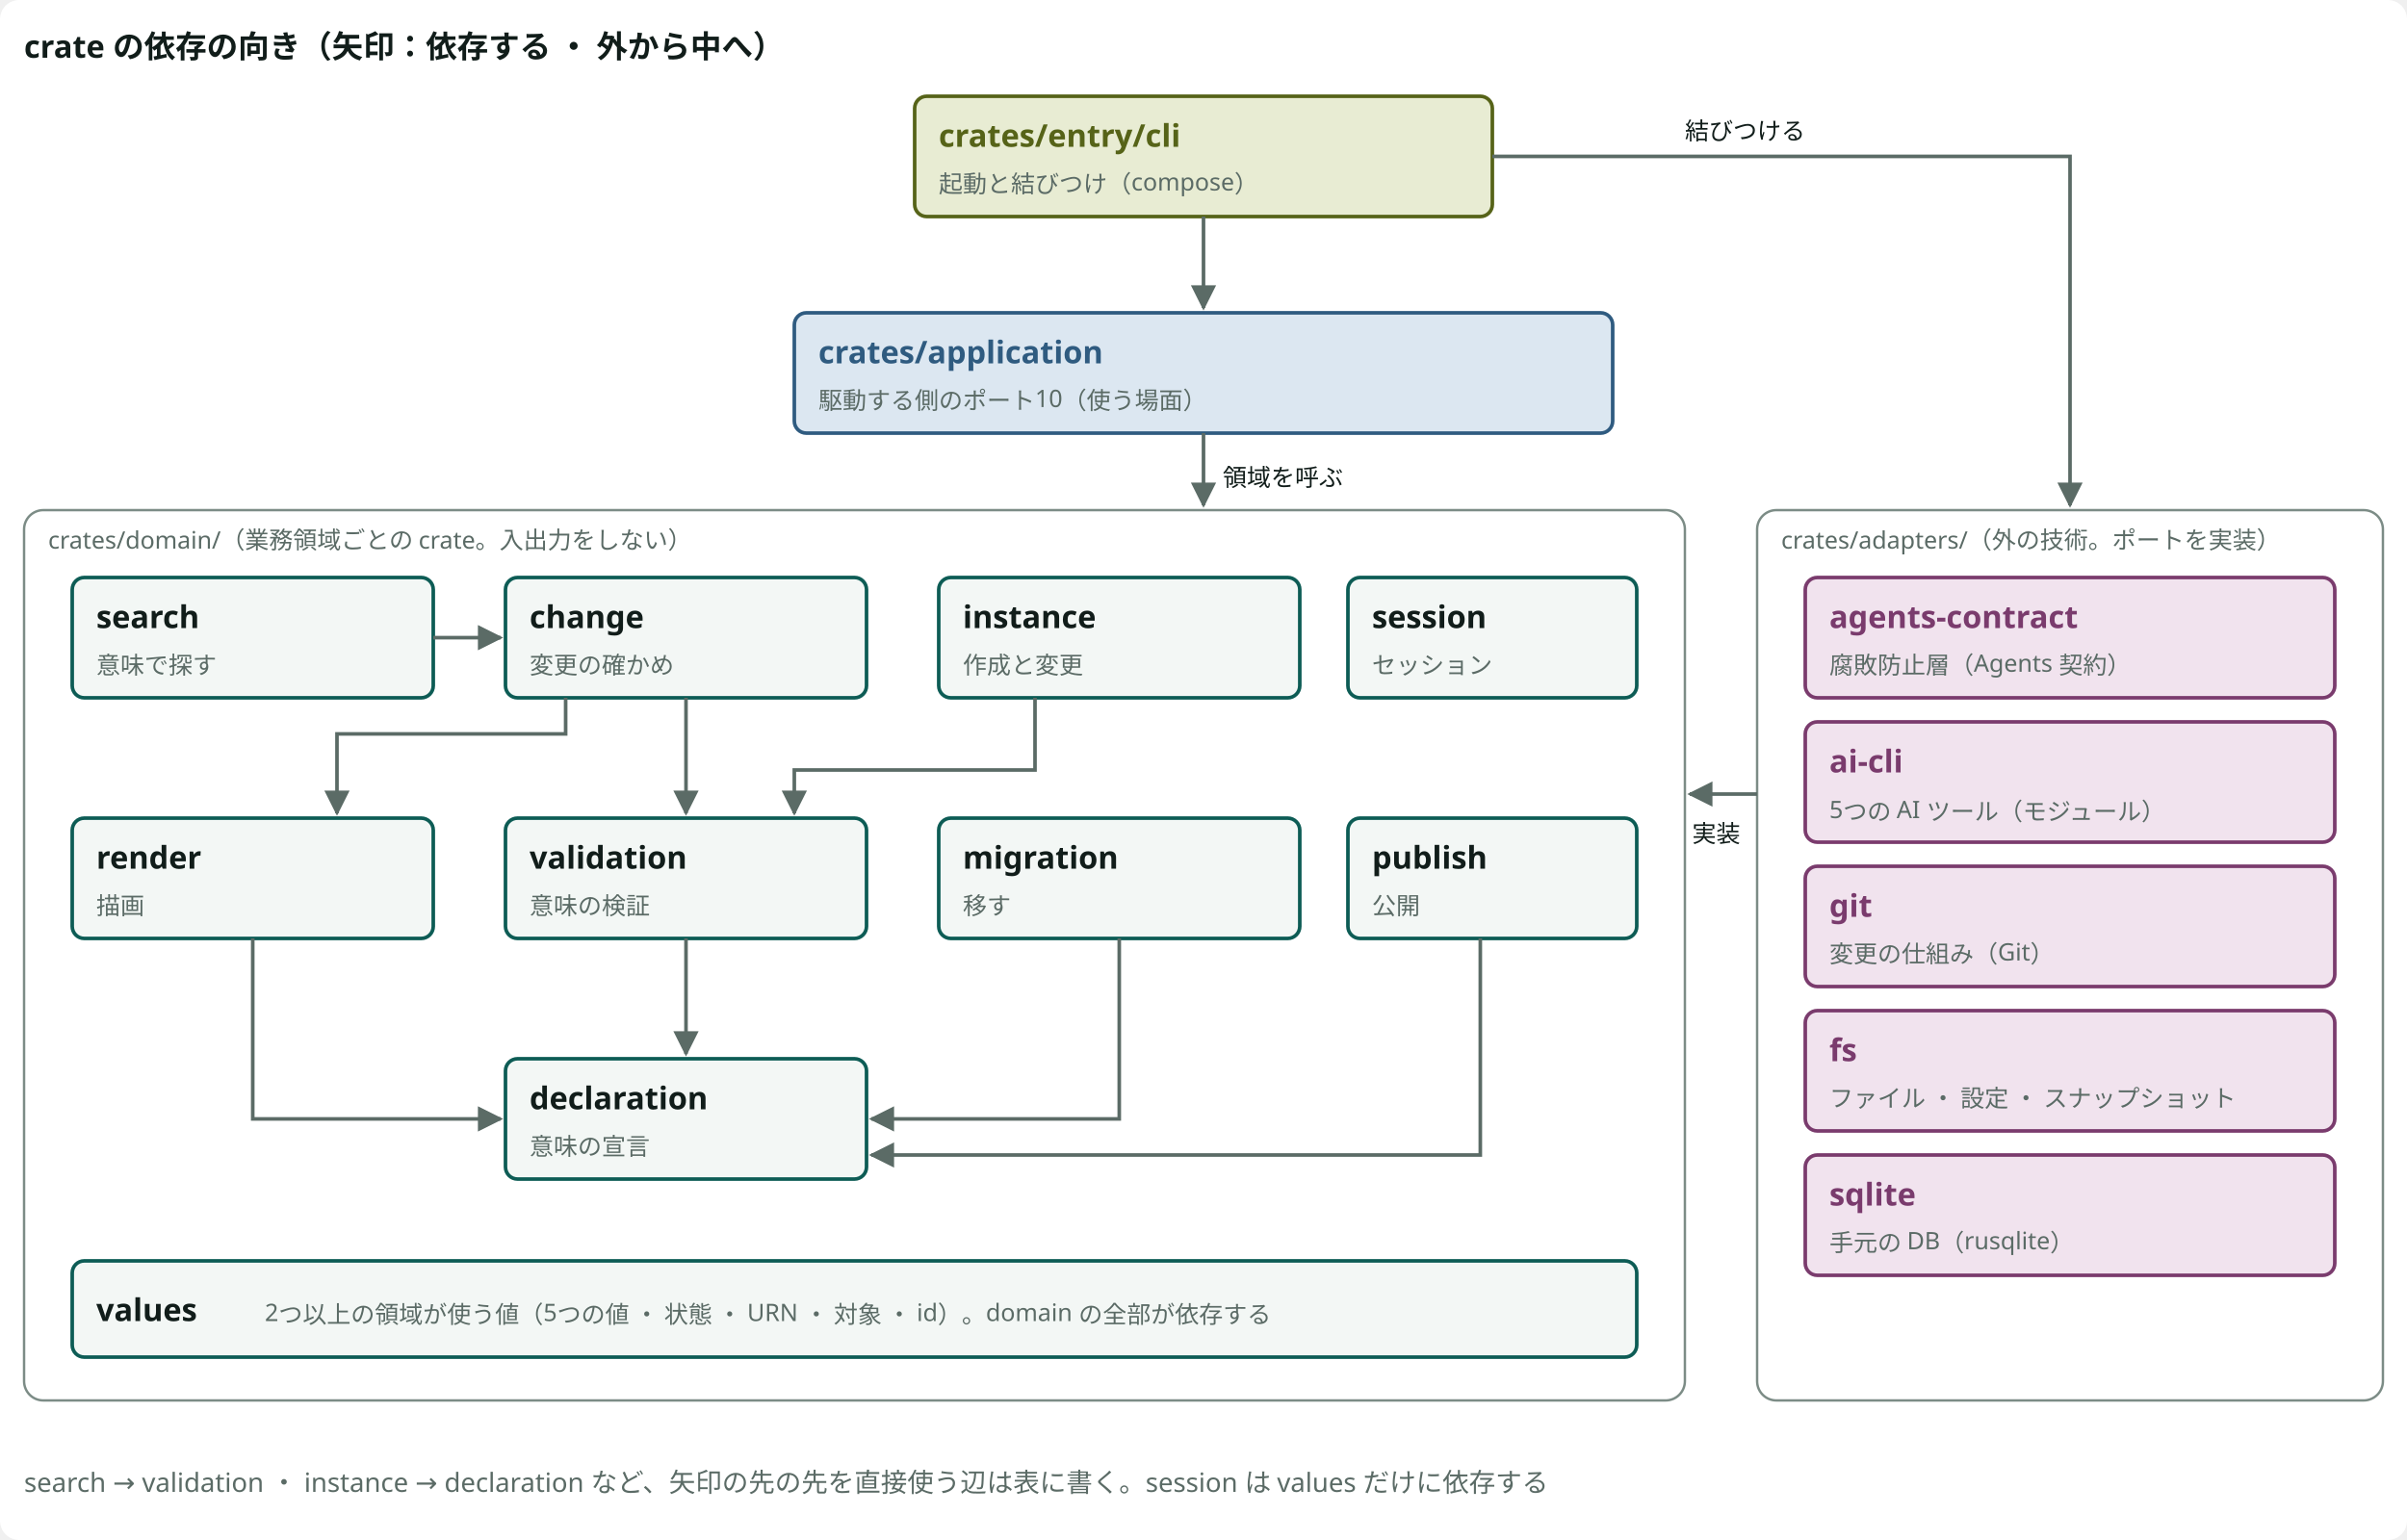
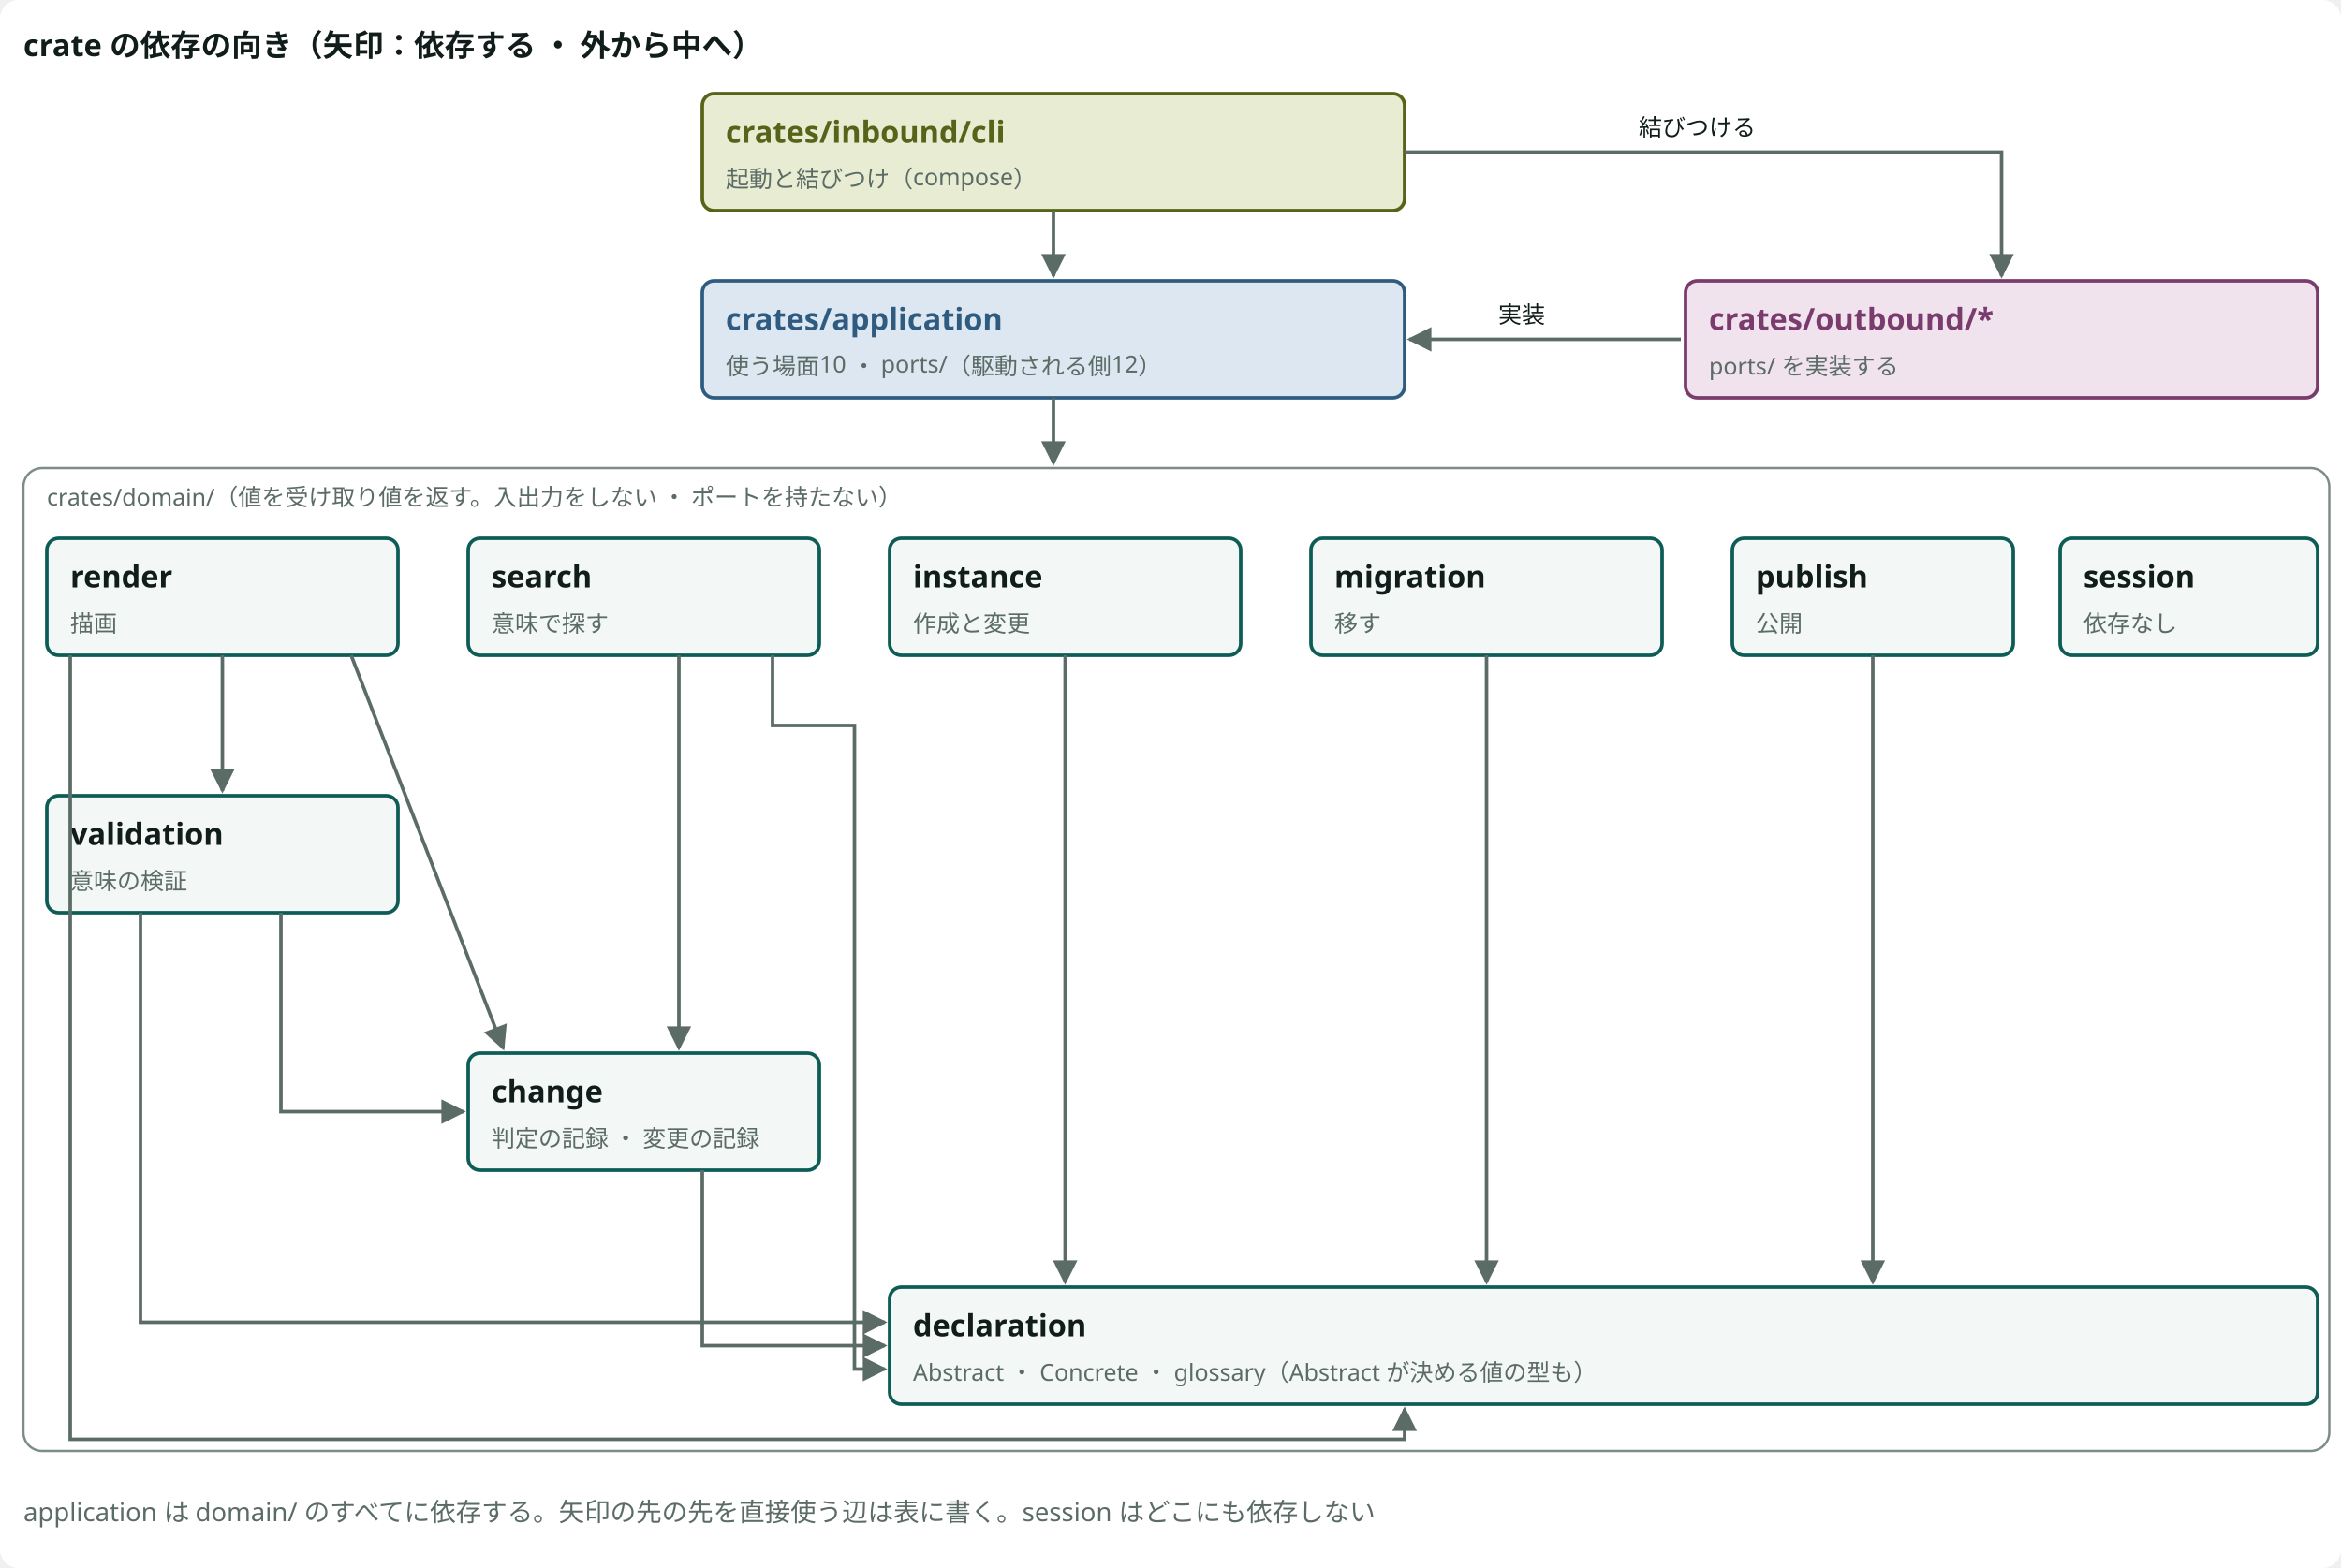
- <svg viewBox="0 0 1000 640" style="min-width:900px" role="img" aria-label="crate の依存の向き" class="dsvg">
-   <style data-dsvg="dark">.dsvg .canvas{fill:var(--dsvg-area-fill,#FFFFFF)}.dsvg .title{fill:var(--dsvg-ink,#111D1A);font-size:13px;font-weight:700}.dsvg .box.kind-3{fill:var(--dsvg-kind-3-bg,#E8ECD3);stroke:var(--dsvg-kind-3,#566318)}.dsvg .title.kind-3{fill:var(--dsvg-kind-3,#566318);font-size:13px;font-weight:700}.dsvg .note.small{fill:var(--dsvg-ink-soft,#5B6B66);font-size:10px}.dsvg .box.kind-2{fill:var(--dsvg-kind-2-bg,#DCE7F1);stroke:var(--dsvg-kind-2,#2F5B80)}.dsvg .title.kind-2{fill:var(--dsvg-kind-2,#2F5B80);font-size:13px;font-weight:700}.dsvg .area{fill:var(--dsvg-area-fill,#FFFFFF);stroke:var(--dsvg-line,#7C8C86)}.dsvg .box{fill:var(--dsvg-box-fill,#F3F7F5);stroke:var(--dsvg-accent,#0D5C55)}.dsvg .flow{stroke:var(--dsvg-ink-soft,#5B6B66)}.dsvg .label.small{fill:var(--dsvg-ink,#111D1A);font-size:10px}.dsvg .box.kind-1{fill:var(--dsvg-kind-1-bg,#F1E3EE);stroke:var(--dsvg-kind-1,#7A3B6D)}.dsvg .title.kind-1{fill:var(--dsvg-kind-1,#7A3B6D);font-size:13px;font-weight:700}.dsvg .note{fill:var(--dsvg-ink-soft,#5B6B66);font-size:11px}.dsvg #dsvg-46f56c90-arrow-5B6B66 path{fill:var(--dsvg-ink-soft,#5B6B66)}@media (prefers-color-scheme:dark){:root:not([data-theme="light"]) .dsvg,.dsvg:root:not([data-theme="light"]){--dsvg-area-fill:#22302D;--dsvg-ink:#E6EEEB;--dsvg-kind-3-bg:#262A18;--dsvg-kind-3:#BACB78;--dsvg-ink-soft:#9DADA8;--dsvg-kind-2-bg:#182A3A;--dsvg-kind-2:#8FB8DE;--dsvg-line:#62756F;--dsvg-box-fill:#16211E;--dsvg-accent:#6CC9B8;--dsvg-kind-1-bg:#2E1F2B;--dsvg-kind-1:#D094C2}}:root[data-theme="dark"] .dsvg{--dsvg-area-fill:#22302D;--dsvg-ink:#E6EEEB;--dsvg-kind-3-bg:#262A18;--dsvg-kind-3:#BACB78;--dsvg-ink-soft:#9DADA8;--dsvg-kind-2-bg:#182A3A;--dsvg-kind-2:#8FB8DE;--dsvg-line:#62756F;--dsvg-box-fill:#16211E;--dsvg-accent:#6CC9B8;--dsvg-kind-1-bg:#2E1F2B;--dsvg-kind-1:#D094C2}</style>
+ <svg viewBox="0 0 1000 670" style="min-width:900px" role="img" aria-label="crate の依存の向き" class="dsvg">
+   <style data-dsvg="dark">.dsvg .canvas{fill:var(--dsvg-area-fill,#FFFFFF)}.dsvg .title{fill:var(--dsvg-ink,#111D1A);font-size:13px;font-weight:700}.dsvg .box.kind-3{fill:var(--dsvg-kind-3-bg,#E8ECD3);stroke:var(--dsvg-kind-3,#566318)}.dsvg .title.kind-3{fill:var(--dsvg-kind-3,#566318);font-size:13px;font-weight:700}.dsvg .note.small{fill:var(--dsvg-ink-soft,#5B6B66);font-size:10px}.dsvg .box.kind-2{fill:var(--dsvg-kind-2-bg,#DCE7F1);stroke:var(--dsvg-kind-2,#2F5B80)}.dsvg .title.kind-2{fill:var(--dsvg-kind-2,#2F5B80);font-size:13px;font-weight:700}.dsvg .box.kind-1{fill:var(--dsvg-kind-1-bg,#F1E3EE);stroke:var(--dsvg-kind-1,#7A3B6D)}.dsvg .title.kind-1{fill:var(--dsvg-kind-1,#7A3B6D);font-size:13px;font-weight:700}.dsvg .flow{stroke:var(--dsvg-ink-soft,#5B6B66)}.dsvg .label.small{fill:var(--dsvg-ink,#111D1A);font-size:10px}.dsvg .area{fill:var(--dsvg-area-fill,#FFFFFF);stroke:var(--dsvg-line,#7C8C86)}.dsvg .box{fill:var(--dsvg-box-fill,#F3F7F5);stroke:var(--dsvg-accent,#0D5C55)}.dsvg .note{fill:var(--dsvg-ink-soft,#5B6B66);font-size:11px}.dsvg #dsvg-83a78c43-arrow-5B6B66 path{fill:var(--dsvg-ink-soft,#5B6B66)}@media (prefers-color-scheme:dark){:root:not([data-theme="light"]) .dsvg,.dsvg:root:not([data-theme="light"]){--dsvg-area-fill:#22302D;--dsvg-ink:#E6EEEB;--dsvg-kind-3-bg:#262A18;--dsvg-kind-3:#BACB78;--dsvg-ink-soft:#9DADA8;--dsvg-kind-2-bg:#182A3A;--dsvg-kind-2:#8FB8DE;--dsvg-kind-1-bg:#2E1F2B;--dsvg-kind-1:#D094C2;--dsvg-line:#62756F;--dsvg-box-fill:#16211E;--dsvg-accent:#6CC9B8}}:root[data-theme="dark"] .dsvg{--dsvg-area-fill:#22302D;--dsvg-ink:#E6EEEB;--dsvg-kind-3-bg:#262A18;--dsvg-kind-3:#BACB78;--dsvg-ink-soft:#9DADA8;--dsvg-kind-2-bg:#182A3A;--dsvg-kind-2:#8FB8DE;--dsvg-kind-1-bg:#2E1F2B;--dsvg-kind-1:#D094C2;--dsvg-line:#62756F;--dsvg-box-fill:#16211E;--dsvg-accent:#6CC9B8}</style>
  <defs data-dsvg="marker">
-     <marker id="dsvg-46f56c90-arrow-5B6B66" viewBox="0 0 10 10" refX="9" refY="5" markerWidth="7" markerHeight="7" orient="auto-start-reverse">
+     <marker id="dsvg-83a78c43-arrow-5B6B66" viewBox="0 0 10 10" refX="9" refY="5" markerWidth="7" markerHeight="7" orient="auto-start-reverse">
      <path d="M0,0 L10,5 L0,10 z" fill="#5B6B66" />
    </marker>
  </defs>
-   <rect data-dsvg="canvas" class="canvas" x="0.0" y="0.0" width="1000.0" height="640.0" fill="#FFFFFF" rx="8" />
+   <rect data-dsvg="canvas" class="canvas" x="0.0" y="0.0" width="1000.0" height="670.0" fill="#FFFFFF" rx="8" />
  <text class="title" x="10" y="24" font-family="Noto Sans JP, Hiragino Kaku Gothic ProN, sans-serif" font-size="13" font-weight="700" fill="#111D1A">crate の依存の向き（矢印：依存する ・ 外から中へ）</text>
-   <rect class="box kind-3" x="380" y="40" width="240" height="50" fill="#E8ECD3" stroke="#566318" stroke-width="1.5" rx="5" />
-   <text class="title kind-3" x="390" y="61" font-family="Noto Sans JP, Hiragino Kaku Gothic ProN, sans-serif" font-size="13" font-weight="700" fill="#566318">crates/entry/cli</text>
-   <text class="note small" x="390" y="80" font-family="Noto Sans JP, Hiragino Kaku Gothic ProN, sans-serif" font-size="10" fill="#5B6B66">起動と結びつけ（compose）</text>
-   <rect class="box kind-2" x="330" y="130" width="340" height="50" fill="#DCE7F1" stroke="#2F5B80" stroke-width="1.5" rx="5" />
-   <text class="title kind-2" x="340" y="151" font-family="Noto Sans JP, Hiragino Kaku Gothic ProN, sans-serif" font-size="13" font-weight="700" fill="#2F5B80">crates/application</text>
-   <text class="note small" x="340" y="170" font-family="Noto Sans JP, Hiragino Kaku Gothic ProN, sans-serif" font-size="10" fill="#5B6B66">駆動する側のポート10（使う場面）</text>
-   <rect class="area" x="10" y="212" width="690" height="370" fill="#FFFFFF" stroke="#7C8C86" stroke-width="1" rx="8" />
-   <text class="note small" x="20" y="228" font-family="Noto Sans JP, Hiragino Kaku Gothic ProN, sans-serif" font-size="10" fill="#5B6B66">crates/domain/（業務領域ごとの crate。入出力をしない）</text>
-   <rect class="box" x="30" y="240" width="150" height="50" fill="#F3F7F5" stroke="#0D5C55" stroke-width="1.5" rx="5" />
-   <text class="title" x="40" y="261" font-family="Noto Sans JP, Hiragino Kaku Gothic ProN, sans-serif" font-size="13" font-weight="700" fill="#111D1A">search</text>
-   <text class="note small" x="40" y="280" font-family="Noto Sans JP, Hiragino Kaku Gothic ProN, sans-serif" font-size="10" fill="#5B6B66">意味で探す</text>
-   <rect class="box" x="210" y="240" width="150" height="50" fill="#F3F7F5" stroke="#0D5C55" stroke-width="1.5" rx="5" />
-   <text class="title" x="220" y="261" font-family="Noto Sans JP, Hiragino Kaku Gothic ProN, sans-serif" font-size="13" font-weight="700" fill="#111D1A">change</text>
-   <text class="note small" x="220" y="280" font-family="Noto Sans JP, Hiragino Kaku Gothic ProN, sans-serif" font-size="10" fill="#5B6B66">変更の確かめ</text>
-   <rect class="box" x="390" y="240" width="150" height="50" fill="#F3F7F5" stroke="#0D5C55" stroke-width="1.5" rx="5" />
-   <text class="title" x="400" y="261" font-family="Noto Sans JP, Hiragino Kaku Gothic ProN, sans-serif" font-size="13" font-weight="700" fill="#111D1A">instance</text>
-   <text class="note small" x="400" y="280" font-family="Noto Sans JP, Hiragino Kaku Gothic ProN, sans-serif" font-size="10" fill="#5B6B66">作成と変更</text>
-   <rect class="box" x="560" y="240" width="120" height="50" fill="#F3F7F5" stroke="#0D5C55" stroke-width="1.5" rx="5" />
-   <text class="title" x="570" y="261" font-family="Noto Sans JP, Hiragino Kaku Gothic ProN, sans-serif" font-size="13" font-weight="700" fill="#111D1A">session</text>
-   <text class="note small" x="570" y="280" font-family="Noto Sans JP, Hiragino Kaku Gothic ProN, sans-serif" font-size="10" fill="#5B6B66">セッション</text>
-   <rect class="box" x="30" y="340" width="150" height="50" fill="#F3F7F5" stroke="#0D5C55" stroke-width="1.5" rx="5" />
-   <text class="title" x="40" y="361" font-family="Noto Sans JP, Hiragino Kaku Gothic ProN, sans-serif" font-size="13" font-weight="700" fill="#111D1A">render</text>
-   <text class="note small" x="40" y="380" font-family="Noto Sans JP, Hiragino Kaku Gothic ProN, sans-serif" font-size="10" fill="#5B6B66">描画</text>
-   <rect class="box" x="210" y="340" width="150" height="50" fill="#F3F7F5" stroke="#0D5C55" stroke-width="1.5" rx="5" />
-   <text class="title" x="220" y="361" font-family="Noto Sans JP, Hiragino Kaku Gothic ProN, sans-serif" font-size="13" font-weight="700" fill="#111D1A">validation</text>
-   <text class="note small" x="220" y="380" font-family="Noto Sans JP, Hiragino Kaku Gothic ProN, sans-serif" font-size="10" fill="#5B6B66">意味の検証</text>
-   <rect class="box" x="390" y="340" width="150" height="50" fill="#F3F7F5" stroke="#0D5C55" stroke-width="1.5" rx="5" />
-   <text class="title" x="400" y="361" font-family="Noto Sans JP, Hiragino Kaku Gothic ProN, sans-serif" font-size="13" font-weight="700" fill="#111D1A">migration</text>
-   <text class="note small" x="400" y="380" font-family="Noto Sans JP, Hiragino Kaku Gothic ProN, sans-serif" font-size="10" fill="#5B6B66">移す</text>
-   <rect class="box" x="560" y="340" width="120" height="50" fill="#F3F7F5" stroke="#0D5C55" stroke-width="1.5" rx="5" />
-   <text class="title" x="570" y="361" font-family="Noto Sans JP, Hiragino Kaku Gothic ProN, sans-serif" font-size="13" font-weight="700" fill="#111D1A">publish</text>
-   <text class="note small" x="570" y="380" font-family="Noto Sans JP, Hiragino Kaku Gothic ProN, sans-serif" font-size="10" fill="#5B6B66">公開</text>
-   <rect class="box" x="210" y="440" width="150" height="50" fill="#F3F7F5" stroke="#0D5C55" stroke-width="1.5" rx="5" />
-   <text class="title" x="220" y="461" font-family="Noto Sans JP, Hiragino Kaku Gothic ProN, sans-serif" font-size="13" font-weight="700" fill="#111D1A">declaration</text>
-   <text class="note small" x="220" y="480" font-family="Noto Sans JP, Hiragino Kaku Gothic ProN, sans-serif" font-size="10" fill="#5B6B66">意味の宣言</text>
-   <rect class="box" x="30" y="524" width="650" height="40" fill="#F3F7F5" stroke="#0D5C55" stroke-width="1.5" rx="5" />
-   <text class="title" x="40" y="549" font-family="Noto Sans JP, Hiragino Kaku Gothic ProN, sans-serif" font-size="13" font-weight="700" fill="#111D1A">values</text>
-   <text class="note small" x="110" y="549" font-family="Noto Sans JP, Hiragino Kaku Gothic ProN, sans-serif" font-size="10" fill="#5B6B66">2つ以上の領域が使う値（5つの値 ・ 状態 ・ URN ・ 対象 ・ id）。domain の全部が依存する</text>
-   <path class="flow" d="M180,265 H208" fill="none" stroke="#5B6B66" stroke-width="1.5" marker-end="url(#dsvg-46f56c90-arrow-5B6B66)" />
-   <path class="flow" d="M285,290 V338" fill="none" stroke="#5B6B66" stroke-width="1.5" marker-end="url(#dsvg-46f56c90-arrow-5B6B66)" />
-   <path class="flow" d="M235,290 V305 H140 V338" fill="none" stroke="#5B6B66" stroke-width="1.5" marker-end="url(#dsvg-46f56c90-arrow-5B6B66)" />
-   <path class="flow" d="M430,290 V320 H330 V338" fill="none" stroke="#5B6B66" stroke-width="1.5" marker-end="url(#dsvg-46f56c90-arrow-5B6B66)" />
-   <path class="flow" d="M285,390 V438" fill="none" stroke="#5B6B66" stroke-width="1.5" marker-end="url(#dsvg-46f56c90-arrow-5B6B66)" />
-   <path class="flow" d="M105,390 V465 H208" fill="none" stroke="#5B6B66" stroke-width="1.5" marker-end="url(#dsvg-46f56c90-arrow-5B6B66)" />
-   <path class="flow" d="M465,390 V465 H362" fill="none" stroke="#5B6B66" stroke-width="1.5" marker-end="url(#dsvg-46f56c90-arrow-5B6B66)" />
-   <path class="flow" d="M615,390 V480 H362" fill="none" stroke="#5B6B66" stroke-width="1.5" marker-end="url(#dsvg-46f56c90-arrow-5B6B66)" />
-   <path class="flow" d="M500,90 V128" fill="none" stroke="#5B6B66" stroke-width="1.5" marker-end="url(#dsvg-46f56c90-arrow-5B6B66)" />
-   <path class="flow" d="M500,180 V210" fill="none" stroke="#5B6B66" stroke-width="1.5" marker-end="url(#dsvg-46f56c90-arrow-5B6B66)" />
-   <text class="label small" x="508" y="202" font-family="Noto Sans JP, Hiragino Kaku Gothic ProN, sans-serif" font-size="10" fill="#111D1A">領域を呼ぶ</text>
-   <rect class="area" x="730" y="212" width="260" height="370" fill="#FFFFFF" stroke="#7C8C86" stroke-width="1" rx="8" />
-   <text class="note small" x="740" y="228" font-family="Noto Sans JP, Hiragino Kaku Gothic ProN, sans-serif" font-size="10" fill="#5B6B66">crates/adapters/（外の技術。ポートを実装）</text>
-   <rect class="box kind-1" x="750" y="240" width="220" height="50" fill="#F1E3EE" stroke="#7A3B6D" stroke-width="1.5" rx="5" />
-   <text class="title kind-1" x="760" y="261" font-family="Noto Sans JP, Hiragino Kaku Gothic ProN, sans-serif" font-size="13" font-weight="700" fill="#7A3B6D">agents-contract</text>
-   <text class="note small" x="760" y="280" font-family="Noto Sans JP, Hiragino Kaku Gothic ProN, sans-serif" font-size="10" fill="#5B6B66">腐敗防止層（Agents 契約）</text>
-   <rect class="box kind-1" x="750" y="300" width="220" height="50" fill="#F1E3EE" stroke="#7A3B6D" stroke-width="1.5" rx="5" />
-   <text class="title kind-1" x="760" y="321" font-family="Noto Sans JP, Hiragino Kaku Gothic ProN, sans-serif" font-size="13" font-weight="700" fill="#7A3B6D">ai-cli</text>
-   <text class="note small" x="760" y="340" font-family="Noto Sans JP, Hiragino Kaku Gothic ProN, sans-serif" font-size="10" fill="#5B6B66">5つの AI ツール（モジュール）</text>
-   <rect class="box kind-1" x="750" y="360" width="220" height="50" fill="#F1E3EE" stroke="#7A3B6D" stroke-width="1.5" rx="5" />
-   <text class="title kind-1" x="760" y="381" font-family="Noto Sans JP, Hiragino Kaku Gothic ProN, sans-serif" font-size="13" font-weight="700" fill="#7A3B6D">git</text>
-   <text class="note small" x="760" y="400" font-family="Noto Sans JP, Hiragino Kaku Gothic ProN, sans-serif" font-size="10" fill="#5B6B66">変更の仕組み（Git）</text>
-   <rect class="box kind-1" x="750" y="420" width="220" height="50" fill="#F1E3EE" stroke="#7A3B6D" stroke-width="1.5" rx="5" />
-   <text class="title kind-1" x="760" y="441" font-family="Noto Sans JP, Hiragino Kaku Gothic ProN, sans-serif" font-size="13" font-weight="700" fill="#7A3B6D">fs</text>
-   <text class="note small" x="760" y="460" font-family="Noto Sans JP, Hiragino Kaku Gothic ProN, sans-serif" font-size="10" fill="#5B6B66">ファイル ・ 設定 ・ スナップショット</text>
-   <rect class="box kind-1" x="750" y="480" width="220" height="50" fill="#F1E3EE" stroke="#7A3B6D" stroke-width="1.5" rx="5" />
-   <text class="title kind-1" x="760" y="501" font-family="Noto Sans JP, Hiragino Kaku Gothic ProN, sans-serif" font-size="13" font-weight="700" fill="#7A3B6D">sqlite</text>
-   <text class="note small" x="760" y="520" font-family="Noto Sans JP, Hiragino Kaku Gothic ProN, sans-serif" font-size="10" fill="#5B6B66">手元の DB（rusqlite）</text>
-   <path class="flow" d="M730,330 H702" fill="none" stroke="#5B6B66" stroke-width="1.5" marker-end="url(#dsvg-46f56c90-arrow-5B6B66)" />
-   <text class="label small" x="703" y="350" font-family="Noto Sans JP, Hiragino Kaku Gothic ProN, sans-serif" font-size="10" fill="#111D1A">実装</text>
-   <path class="flow" d="M620,65 H860 V210" fill="none" stroke="#5B6B66" stroke-width="1.5" marker-end="url(#dsvg-46f56c90-arrow-5B6B66)" />
+   <rect class="box kind-3" x="300" y="40" width="300" height="50" fill="#E8ECD3" stroke="#566318" stroke-width="1.5" rx="5" />
+   <text class="title kind-3" x="310" y="61" font-family="Noto Sans JP, Hiragino Kaku Gothic ProN, sans-serif" font-size="13" font-weight="700" fill="#566318">crates/inbound/cli</text>
+   <text class="note small" x="310" y="80" font-family="Noto Sans JP, Hiragino Kaku Gothic ProN, sans-serif" font-size="10" fill="#5B6B66">起動と結びつけ（compose）</text>
+   <rect class="box kind-2" x="300" y="120" width="300" height="50" fill="#DCE7F1" stroke="#2F5B80" stroke-width="1.5" rx="5" />
+   <text class="title kind-2" x="310" y="141" font-family="Noto Sans JP, Hiragino Kaku Gothic ProN, sans-serif" font-size="13" font-weight="700" fill="#2F5B80">crates/application</text>
+   <text class="note small" x="310" y="160" font-family="Noto Sans JP, Hiragino Kaku Gothic ProN, sans-serif" font-size="10" fill="#5B6B66">使う場面10 ・ ports/（駆動される側12）</text>
+   <rect class="box kind-1" x="720" y="120" width="270" height="50" fill="#F1E3EE" stroke="#7A3B6D" stroke-width="1.5" rx="5" />
+   <text class="title kind-1" x="730" y="141" font-family="Noto Sans JP, Hiragino Kaku Gothic ProN, sans-serif" font-size="13" font-weight="700" fill="#7A3B6D">crates/outbound/*</text>
+   <text class="note small" x="730" y="160" font-family="Noto Sans JP, Hiragino Kaku Gothic ProN, sans-serif" font-size="10" fill="#5B6B66">ports/ を実装する</text>
+   <path class="flow" d="M450,90 V118" fill="none" stroke="#5B6B66" stroke-width="1.5" marker-end="url(#dsvg-83a78c43-arrow-5B6B66)" />
+   <path class="flow" d="M718,145 H602" fill="none" stroke="#5B6B66" stroke-width="1.5" marker-end="url(#dsvg-83a78c43-arrow-5B6B66)" />
+   <text class="label small" x="640" y="138" font-family="Noto Sans JP, Hiragino Kaku Gothic ProN, sans-serif" font-size="10" fill="#111D1A">実装</text>
+   <path class="flow" d="M600,65 H855 V118" fill="none" stroke="#5B6B66" stroke-width="1.5" marker-end="url(#dsvg-83a78c43-arrow-5B6B66)" />
  <text class="label small" x="700" y="58" font-family="Noto Sans JP, Hiragino Kaku Gothic ProN, sans-serif" font-size="10" fill="#111D1A">結びつける</text>
-   <text class="note" x="10" y="620" font-family="Noto Sans JP, Hiragino Kaku Gothic ProN, sans-serif" font-size="11" fill="#5B6B66">search → validation ・ instance → declaration など、矢印の先の先を直接使う辺は表に書く。session は values だけに依存する</text>
+   <path class="flow" d="M450,170 V198" fill="none" stroke="#5B6B66" stroke-width="1.5" marker-end="url(#dsvg-83a78c43-arrow-5B6B66)" />
+   <rect class="area" x="10" y="200" width="985" height="420" fill="#FFFFFF" stroke="#7C8C86" stroke-width="1" rx="8" />
+   <text class="note small" x="20" y="216" font-family="Noto Sans JP, Hiragino Kaku Gothic ProN, sans-serif" font-size="10" fill="#5B6B66">crates/domain/（値を受け取り値を返す。入出力をしない ・ ポートを持たない）</text>
+   <rect class="box" x="20" y="230" width="150" height="50" fill="#F3F7F5" stroke="#0D5C55" stroke-width="1.5" rx="5" />
+   <text class="title" x="30" y="251" font-family="Noto Sans JP, Hiragino Kaku Gothic ProN, sans-serif" font-size="13" font-weight="700" fill="#111D1A">render</text>
+   <text class="note small" x="30" y="270" font-family="Noto Sans JP, Hiragino Kaku Gothic ProN, sans-serif" font-size="10" fill="#5B6B66">描画</text>
+   <rect class="box" x="200" y="230" width="150" height="50" fill="#F3F7F5" stroke="#0D5C55" stroke-width="1.5" rx="5" />
+   <text class="title" x="210" y="251" font-family="Noto Sans JP, Hiragino Kaku Gothic ProN, sans-serif" font-size="13" font-weight="700" fill="#111D1A">search</text>
+   <text class="note small" x="210" y="270" font-family="Noto Sans JP, Hiragino Kaku Gothic ProN, sans-serif" font-size="10" fill="#5B6B66">意味で探す</text>
+   <rect class="box" x="380" y="230" width="150" height="50" fill="#F3F7F5" stroke="#0D5C55" stroke-width="1.5" rx="5" />
+   <text class="title" x="390" y="251" font-family="Noto Sans JP, Hiragino Kaku Gothic ProN, sans-serif" font-size="13" font-weight="700" fill="#111D1A">instance</text>
+   <text class="note small" x="390" y="270" font-family="Noto Sans JP, Hiragino Kaku Gothic ProN, sans-serif" font-size="10" fill="#5B6B66">作成と変更</text>
+   <rect class="box" x="560" y="230" width="150" height="50" fill="#F3F7F5" stroke="#0D5C55" stroke-width="1.5" rx="5" />
+   <text class="title" x="570" y="251" font-family="Noto Sans JP, Hiragino Kaku Gothic ProN, sans-serif" font-size="13" font-weight="700" fill="#111D1A">migration</text>
+   <text class="note small" x="570" y="270" font-family="Noto Sans JP, Hiragino Kaku Gothic ProN, sans-serif" font-size="10" fill="#5B6B66">移す</text>
+   <rect class="box" x="740" y="230" width="120" height="50" fill="#F3F7F5" stroke="#0D5C55" stroke-width="1.5" rx="5" />
+   <text class="title" x="750" y="251" font-family="Noto Sans JP, Hiragino Kaku Gothic ProN, sans-serif" font-size="13" font-weight="700" fill="#111D1A">publish</text>
+   <text class="note small" x="750" y="270" font-family="Noto Sans JP, Hiragino Kaku Gothic ProN, sans-serif" font-size="10" fill="#5B6B66">公開</text>
+   <rect class="box" x="880" y="230" width="110" height="50" fill="#F3F7F5" stroke="#0D5C55" stroke-width="1.5" rx="5" />
+   <text class="title" x="890" y="251" font-family="Noto Sans JP, Hiragino Kaku Gothic ProN, sans-serif" font-size="13" font-weight="700" fill="#111D1A">session</text>
+   <text class="note small" x="890" y="270" font-family="Noto Sans JP, Hiragino Kaku Gothic ProN, sans-serif" font-size="10" fill="#5B6B66">依存なし</text>
+   <rect class="box" x="20" y="340" width="150" height="50" fill="#F3F7F5" stroke="#0D5C55" stroke-width="1.5" rx="5" />
+   <text class="title" x="30" y="361" font-family="Noto Sans JP, Hiragino Kaku Gothic ProN, sans-serif" font-size="13" font-weight="700" fill="#111D1A">validation</text>
+   <text class="note small" x="30" y="380" font-family="Noto Sans JP, Hiragino Kaku Gothic ProN, sans-serif" font-size="10" fill="#5B6B66">意味の検証</text>
+   <rect class="box" x="200" y="450" width="150" height="50" fill="#F3F7F5" stroke="#0D5C55" stroke-width="1.5" rx="5" />
+   <text class="title" x="210" y="471" font-family="Noto Sans JP, Hiragino Kaku Gothic ProN, sans-serif" font-size="13" font-weight="700" fill="#111D1A">change</text>
+   <text class="note small" x="210" y="490" font-family="Noto Sans JP, Hiragino Kaku Gothic ProN, sans-serif" font-size="10" fill="#5B6B66">判定の記録 ・ 変更の記録</text>
+   <rect class="box" x="380" y="550" width="610" height="50" fill="#F3F7F5" stroke="#0D5C55" stroke-width="1.5" rx="5" />
+   <text class="title" x="390" y="571" font-family="Noto Sans JP, Hiragino Kaku Gothic ProN, sans-serif" font-size="13" font-weight="700" fill="#111D1A">declaration</text>
+   <text class="note small" x="390" y="590" font-family="Noto Sans JP, Hiragino Kaku Gothic ProN, sans-serif" font-size="10" fill="#5B6B66">Abstract ・ Concrete ・ glossary（Abstract が決める値の型も）</text>
+   <path class="flow" d="M95,280V338" fill="none" stroke="#5B6B66" stroke-width="1.5" marker-end="url(#dsvg-83a78c43-arrow-5B6B66)" />
+   <path class="flow" d="M150,280L215,448" fill="none" stroke="#5B6B66" stroke-width="1.5" marker-end="url(#dsvg-83a78c43-arrow-5B6B66)" />
+   <path class="flow" d="M30,280V615H600V602" fill="none" stroke="#5B6B66" stroke-width="1.5" marker-end="url(#dsvg-83a78c43-arrow-5B6B66)" />
+   <path class="flow" d="M120,390V475H198" fill="none" stroke="#5B6B66" stroke-width="1.5" marker-end="url(#dsvg-83a78c43-arrow-5B6B66)" />
+   <path class="flow" d="M60,390V565H378" fill="none" stroke="#5B6B66" stroke-width="1.5" marker-end="url(#dsvg-83a78c43-arrow-5B6B66)" />
+   <path class="flow" d="M300,500V575H378" fill="none" stroke="#5B6B66" stroke-width="1.5" marker-end="url(#dsvg-83a78c43-arrow-5B6B66)" />
+   <path class="flow" d="M290,280V448" fill="none" stroke="#5B6B66" stroke-width="1.5" marker-end="url(#dsvg-83a78c43-arrow-5B6B66)" />
+   <path class="flow" d="M330,280V310H365V585H378" fill="none" stroke="#5B6B66" stroke-width="1.5" marker-end="url(#dsvg-83a78c43-arrow-5B6B66)" />
+   <path class="flow" d="M455,280V548" fill="none" stroke="#5B6B66" stroke-width="1.5" marker-end="url(#dsvg-83a78c43-arrow-5B6B66)" />
+   <path class="flow" d="M635,280V548" fill="none" stroke="#5B6B66" stroke-width="1.5" marker-end="url(#dsvg-83a78c43-arrow-5B6B66)" />
+   <path class="flow" d="M800,280V548" fill="none" stroke="#5B6B66" stroke-width="1.5" marker-end="url(#dsvg-83a78c43-arrow-5B6B66)" />
+   <text class="note" x="10" y="650" font-family="Noto Sans JP, Hiragino Kaku Gothic ProN, sans-serif" font-size="11" fill="#5B6B66">application は domain/ のすべてに依存する。矢印の先の先を直接使う辺は表に書く。session はどこにも依存しない</text>
</svg>
